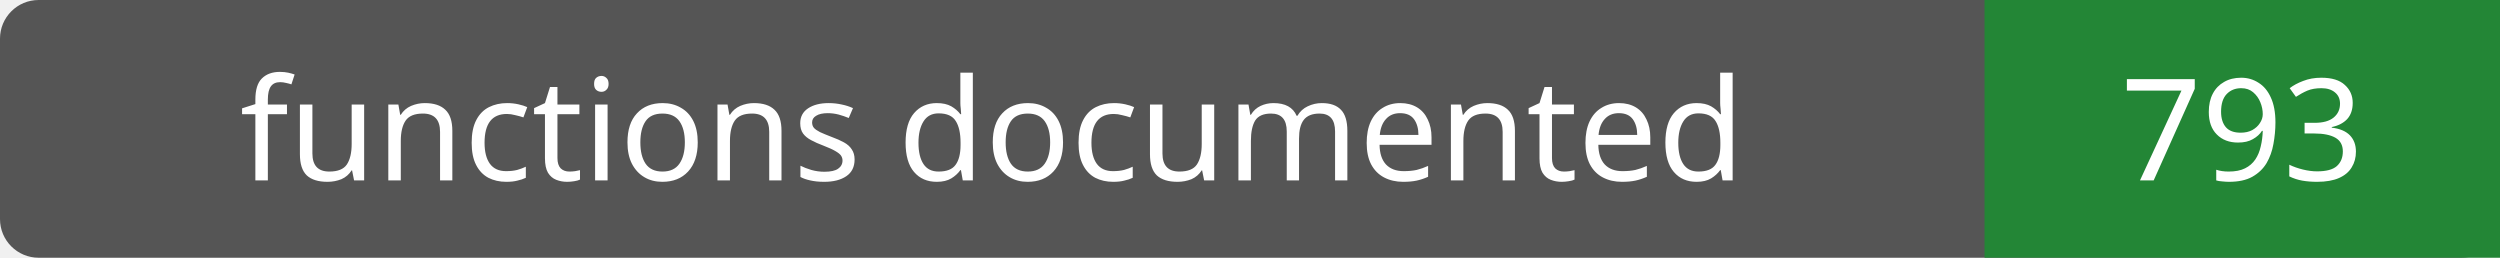
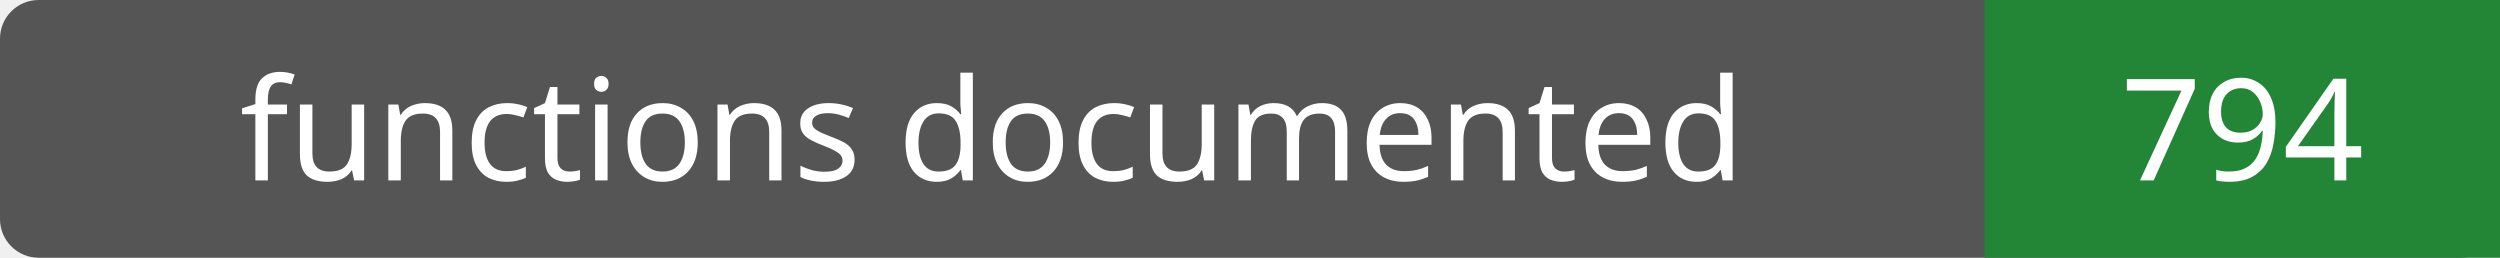
- <svg xmlns="http://www.w3.org/2000/svg" width="194" height="20" role="img" aria-label="functions documented: 793">
+ <svg xmlns="http://www.w3.org/2000/svg" width="194" height="20" role="img" aria-label="functions documented: 794">
  <rect width="194" height="20" rx="3" fill="#555" />
  <path fill="#238636" d="M154 0h40v20H154z" />
  <g fill="#fff" text-anchor="middle" font-family="Verdana,sans-serif" font-size="11">
    <text x="77.0" y="14">functions documented</text>
-     <text x="174.0" y="14">793</text>
+     <text x="174.0" y="14">794</text>
  </g>
</svg>
